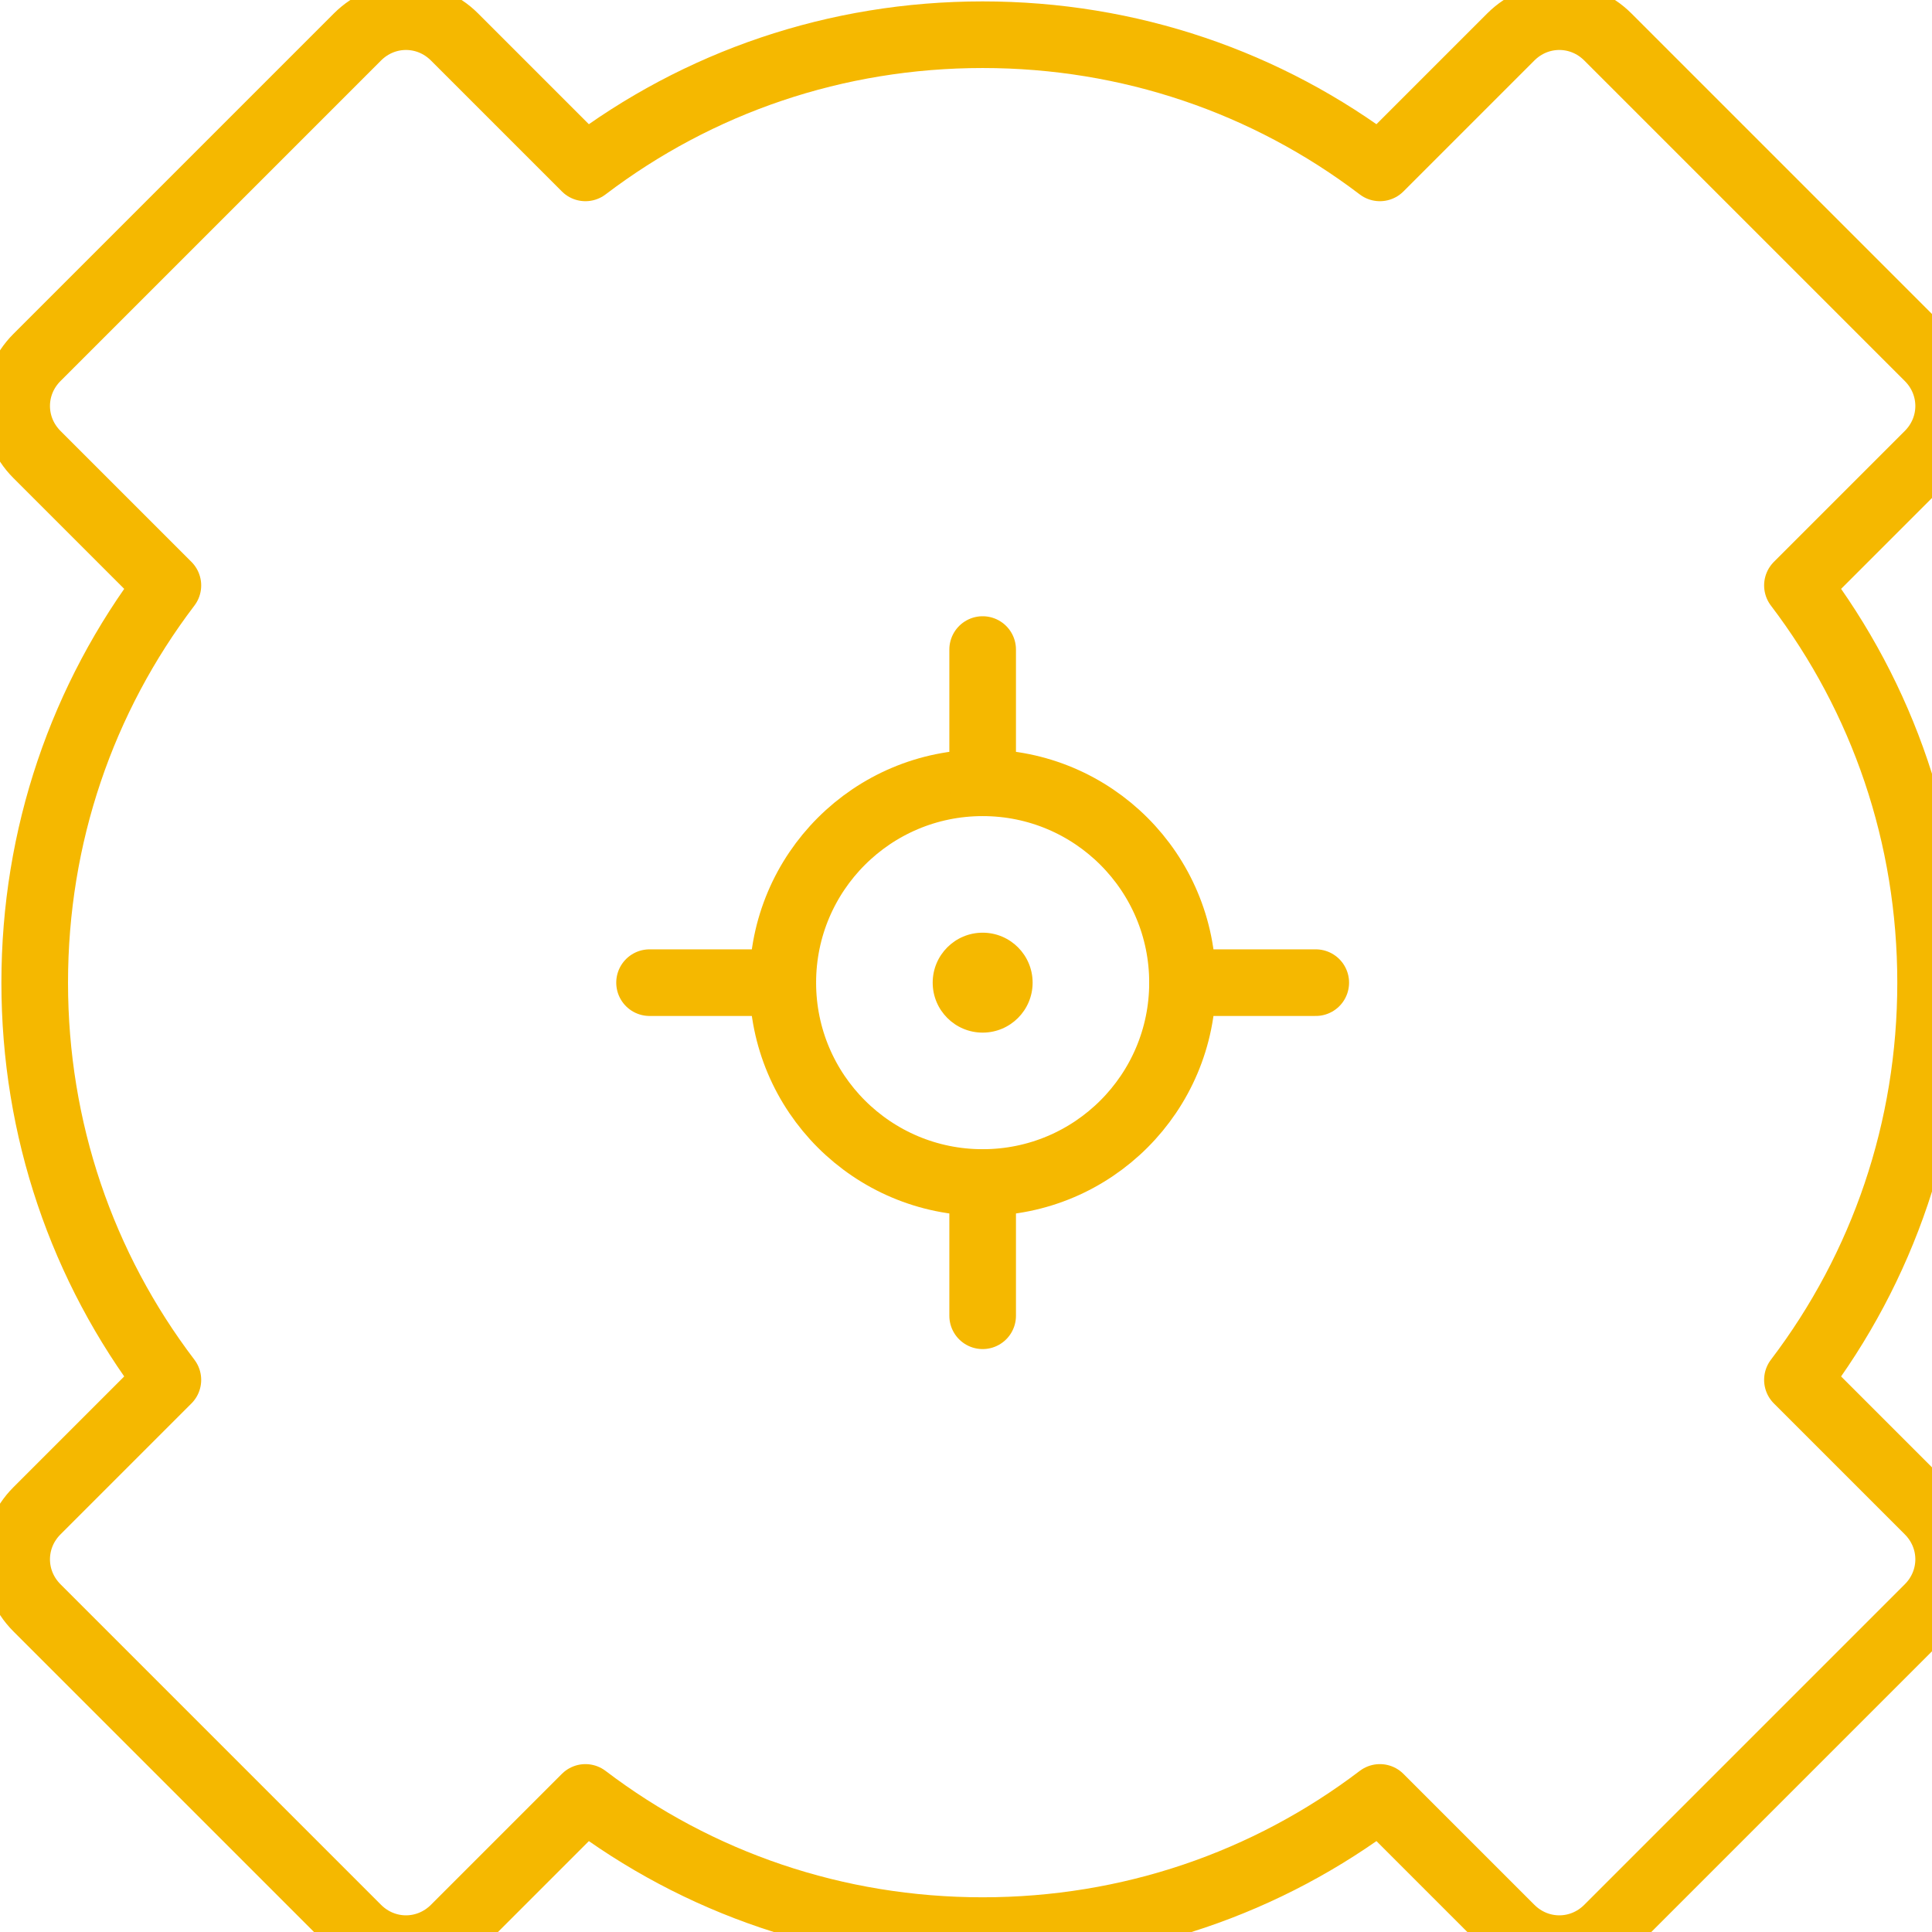
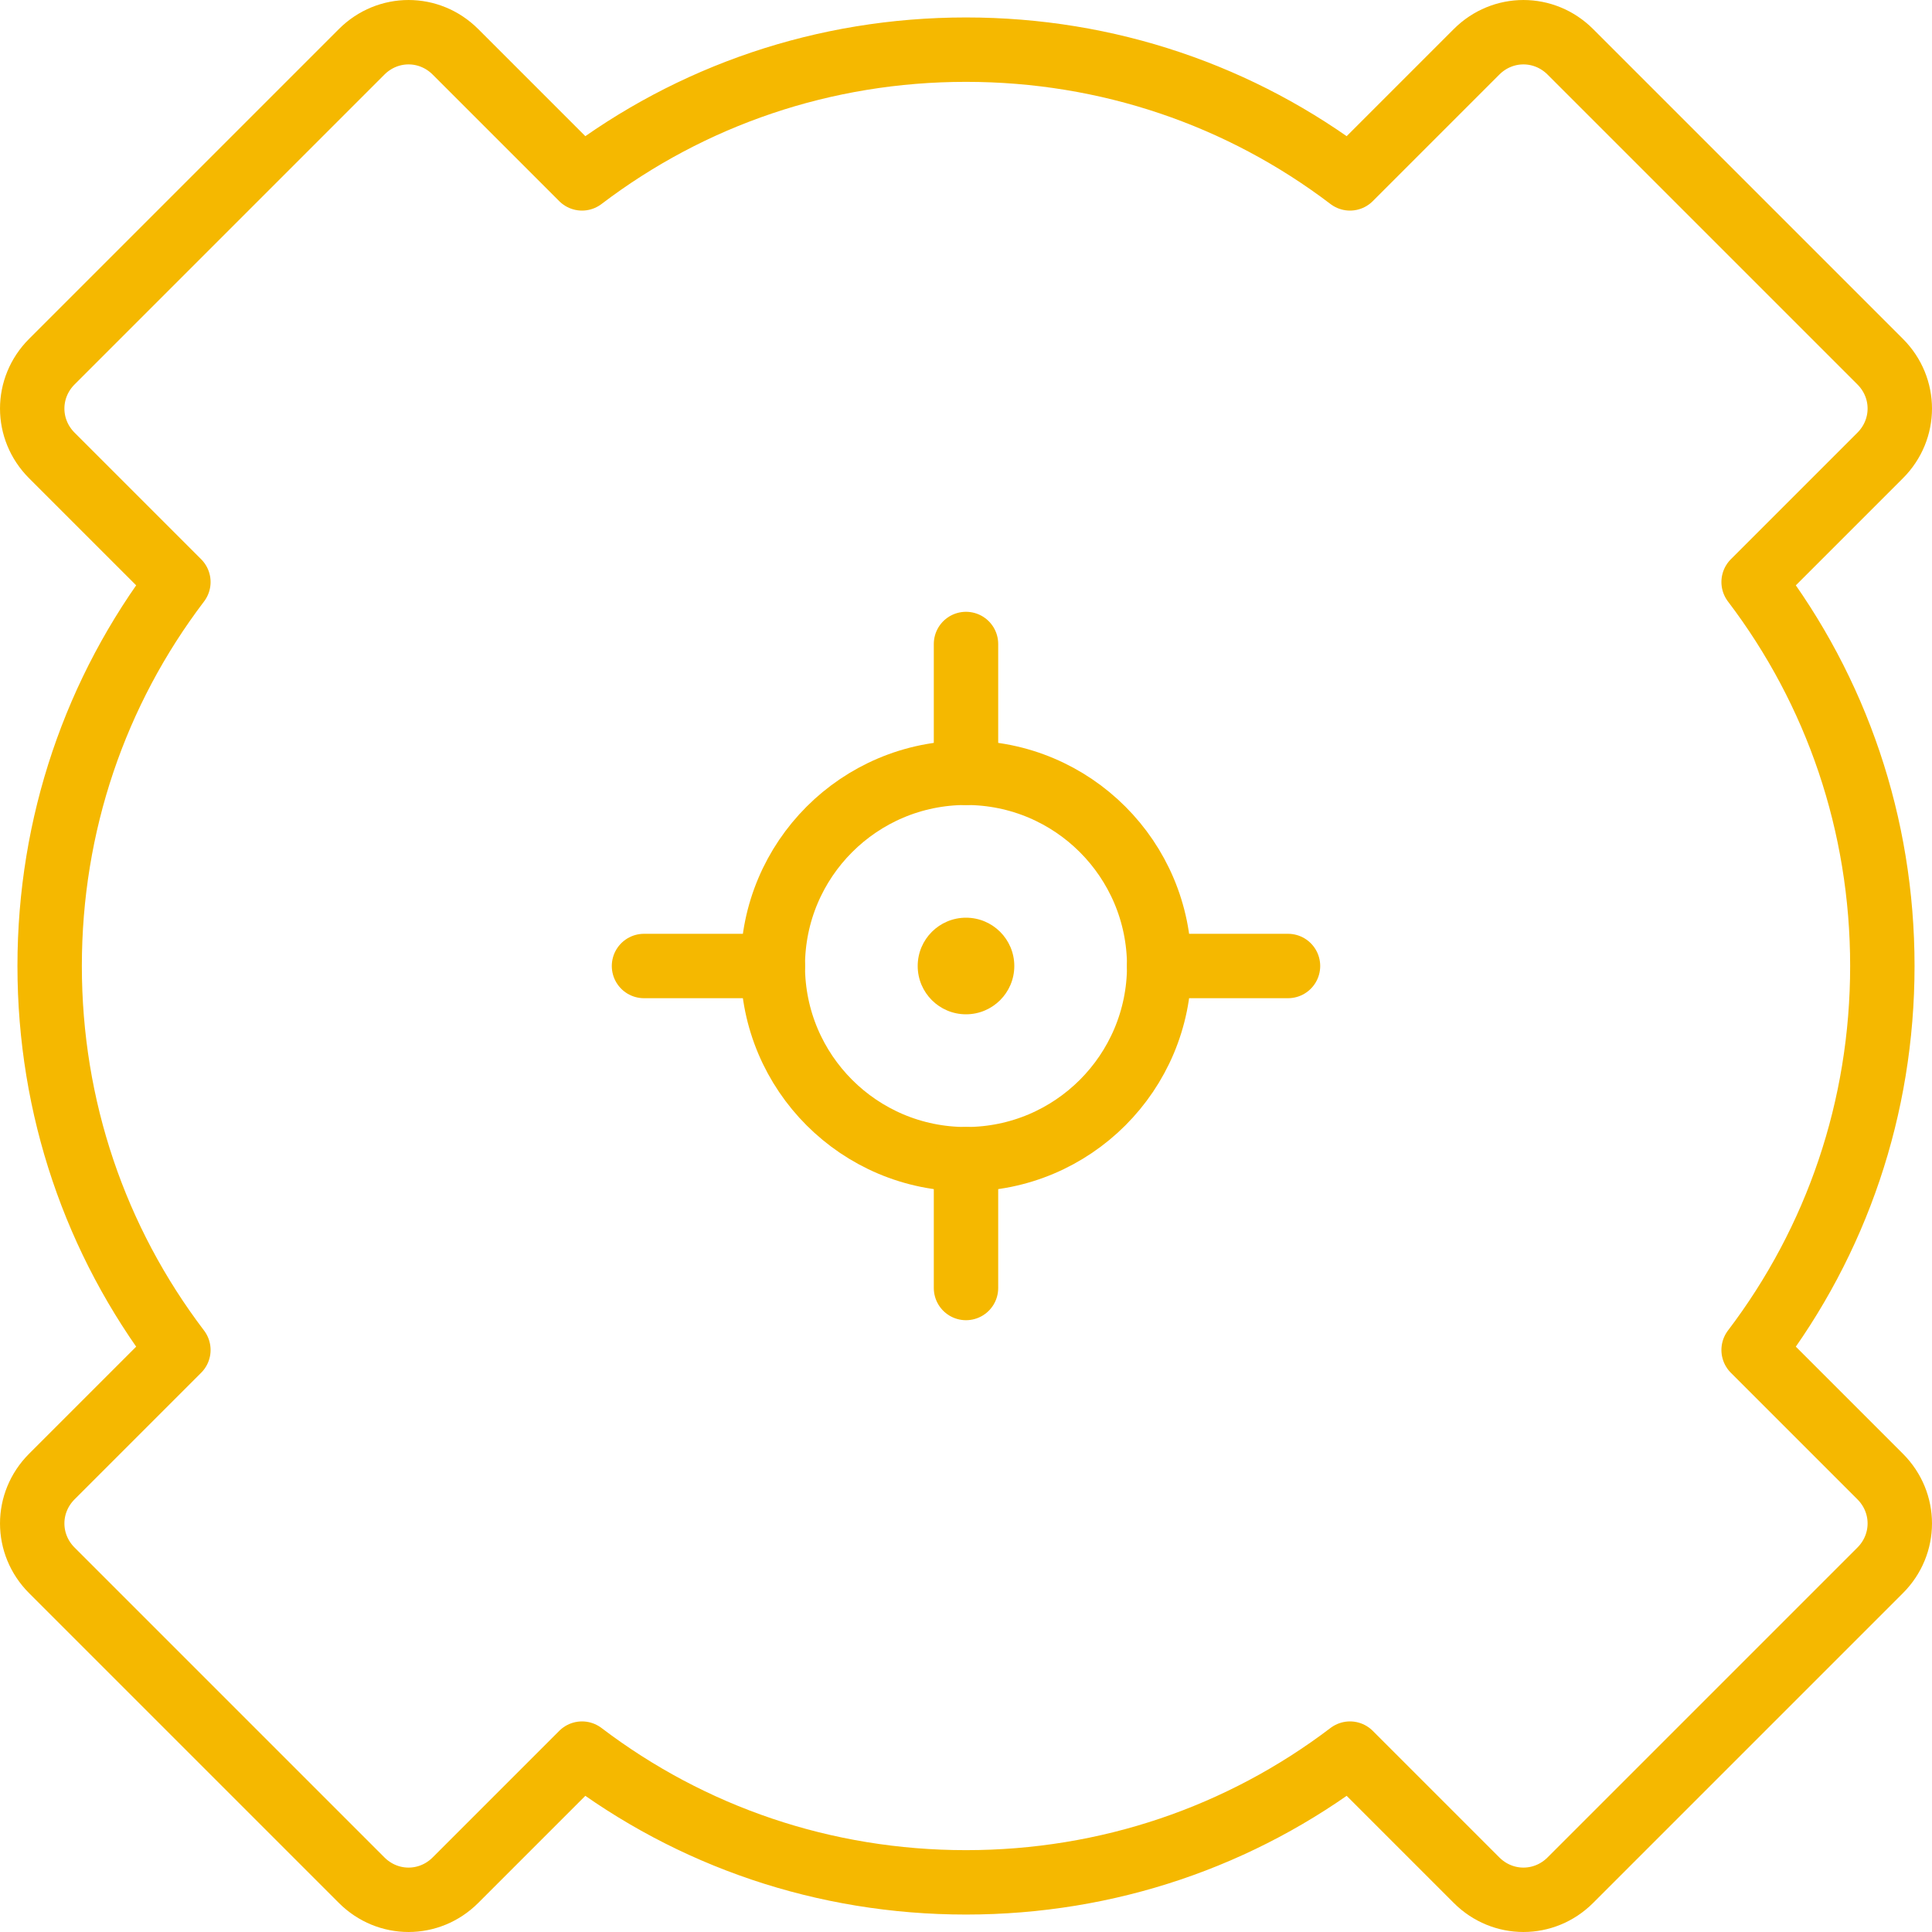
- <svg xmlns="http://www.w3.org/2000/svg" width="58" height="58" viewBox="20.5 34.5 58 58" fill="none">
+ <svg xmlns="http://www.w3.org/2000/svg" width="60" height="60" viewBox="20 34 60 60" fill="none">
  <path d="M50 35.542            C 45.596 35.542 41.463 36.965 38.075 39.54            L 34.145 35.61            C 33.332 34.797 32.044 34.797 31.231 35.61            L 21.61 45.231            C 20.797 46.044 20.797 47.332 21.61 48.145            L 25.54 52.075            C 22.965 55.463 21.542 59.596 21.542 64            C 21.542 68.404 22.965 72.537 25.54 75.925            L 21.61 79.855            C 20.797 80.668 20.797 81.956 21.61 82.769            L 31.231 92.39            C 32.044 93.203 33.332 93.203 34.145 92.39            L 38.075 88.46            C 41.463 91.035 45.596 92.458 50 92.458            C 54.404 92.458 58.537 91.035 61.925 88.46            L 65.855 92.39            C 66.668 93.203 67.956 93.203 68.769 92.39            L 78.39 82.769            C 79.203 81.956 79.203 80.668 78.39 79.855            L 74.46 75.925            C 77.035 72.537 78.458 68.404 78.458 64            C 78.458 59.596 77.035 55.463 74.46 52.075            L 78.39 48.145            C 79.203 47.332 79.203 46.044 78.39 45.231            L 68.769 35.61            C 67.956 34.797 66.668 34.797 65.855 35.61            L 61.925 39.54            C 58.537 36.965 54.404 35.542 50 35.542 Z" stroke="#F5B800" stroke-width="2" stroke-linecap="round" stroke-linejoin="round" />
  <circle cx="50" cy="64" r="6" stroke="#F5B800" stroke-width="2" />
  <path d="M50 54 V 58" stroke="#F5B800" stroke-width="2" stroke-linecap="round" />
  <path d="M50 70 V 74" stroke="#F5B800" stroke-width="2" stroke-linecap="round" />
  <path d="M40 64 H 44" stroke="#F5B800" stroke-width="2" stroke-linecap="round" />
  <path d="M56 64 H 60" stroke="#F5B800" stroke-width="2" stroke-linecap="round" />
  <circle cx="50" cy="64" r="1.5" fill="#F5B800" />
</svg>
